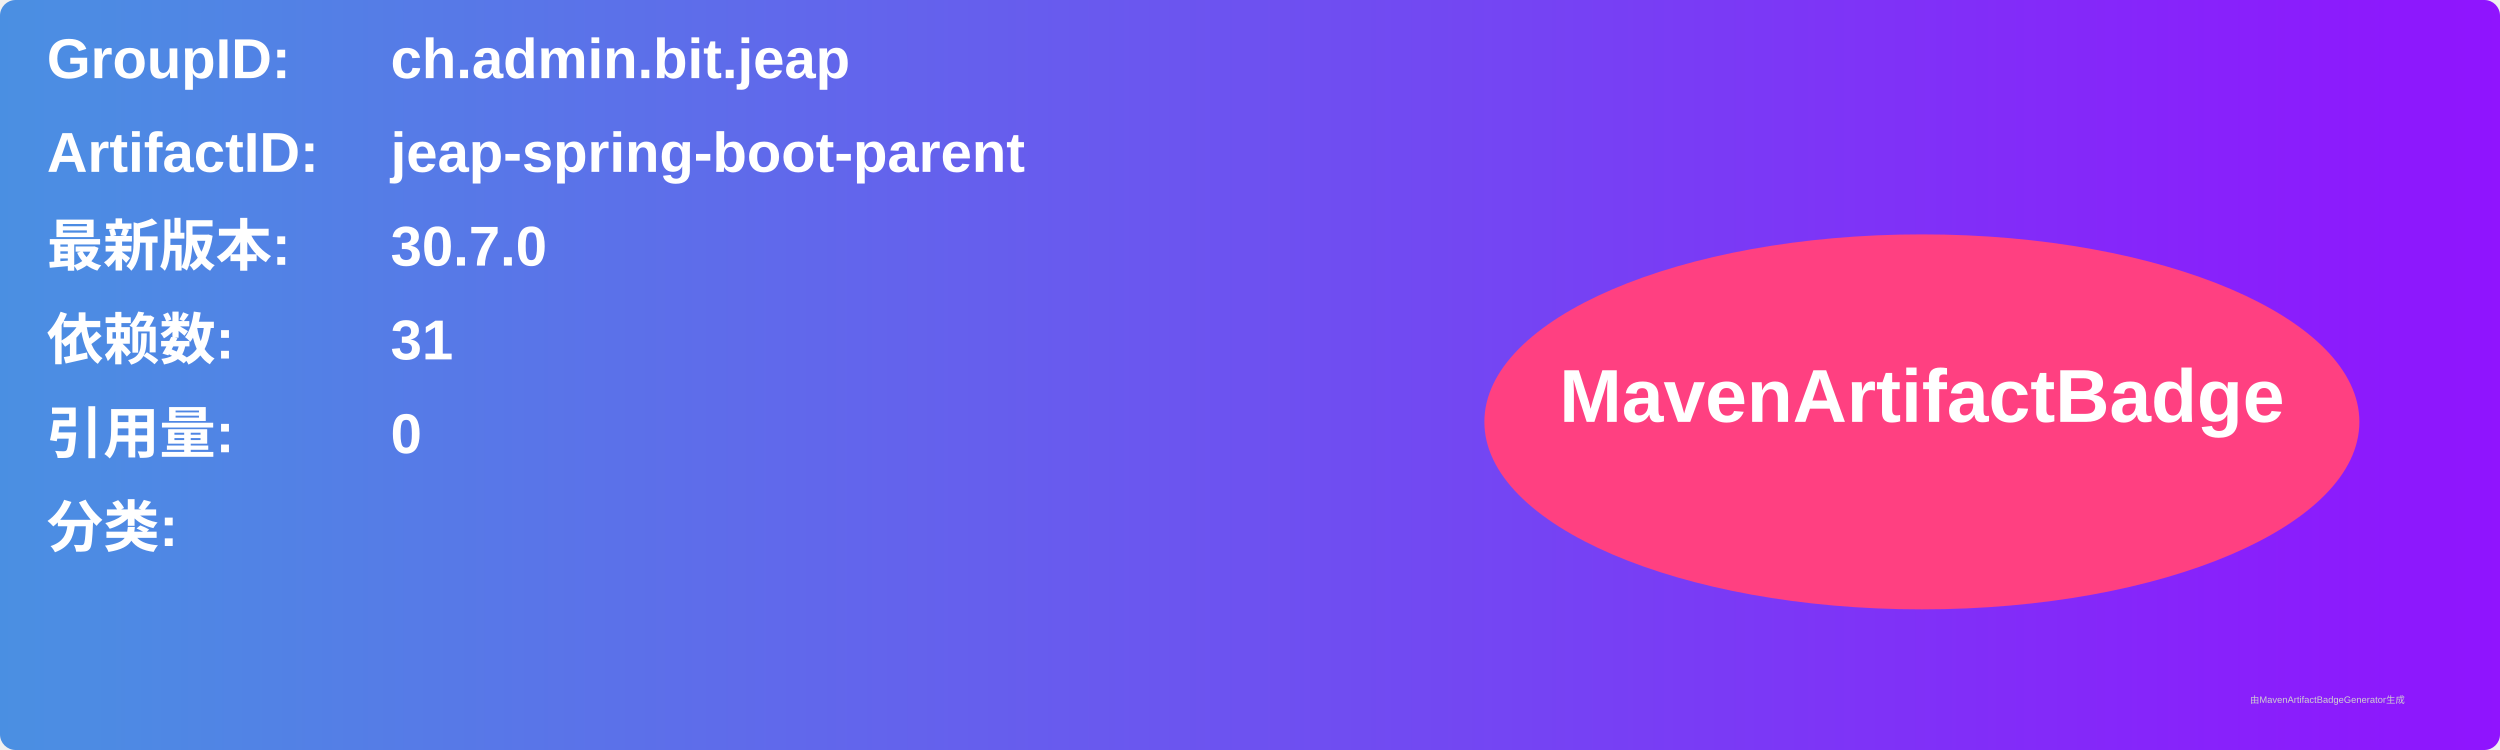
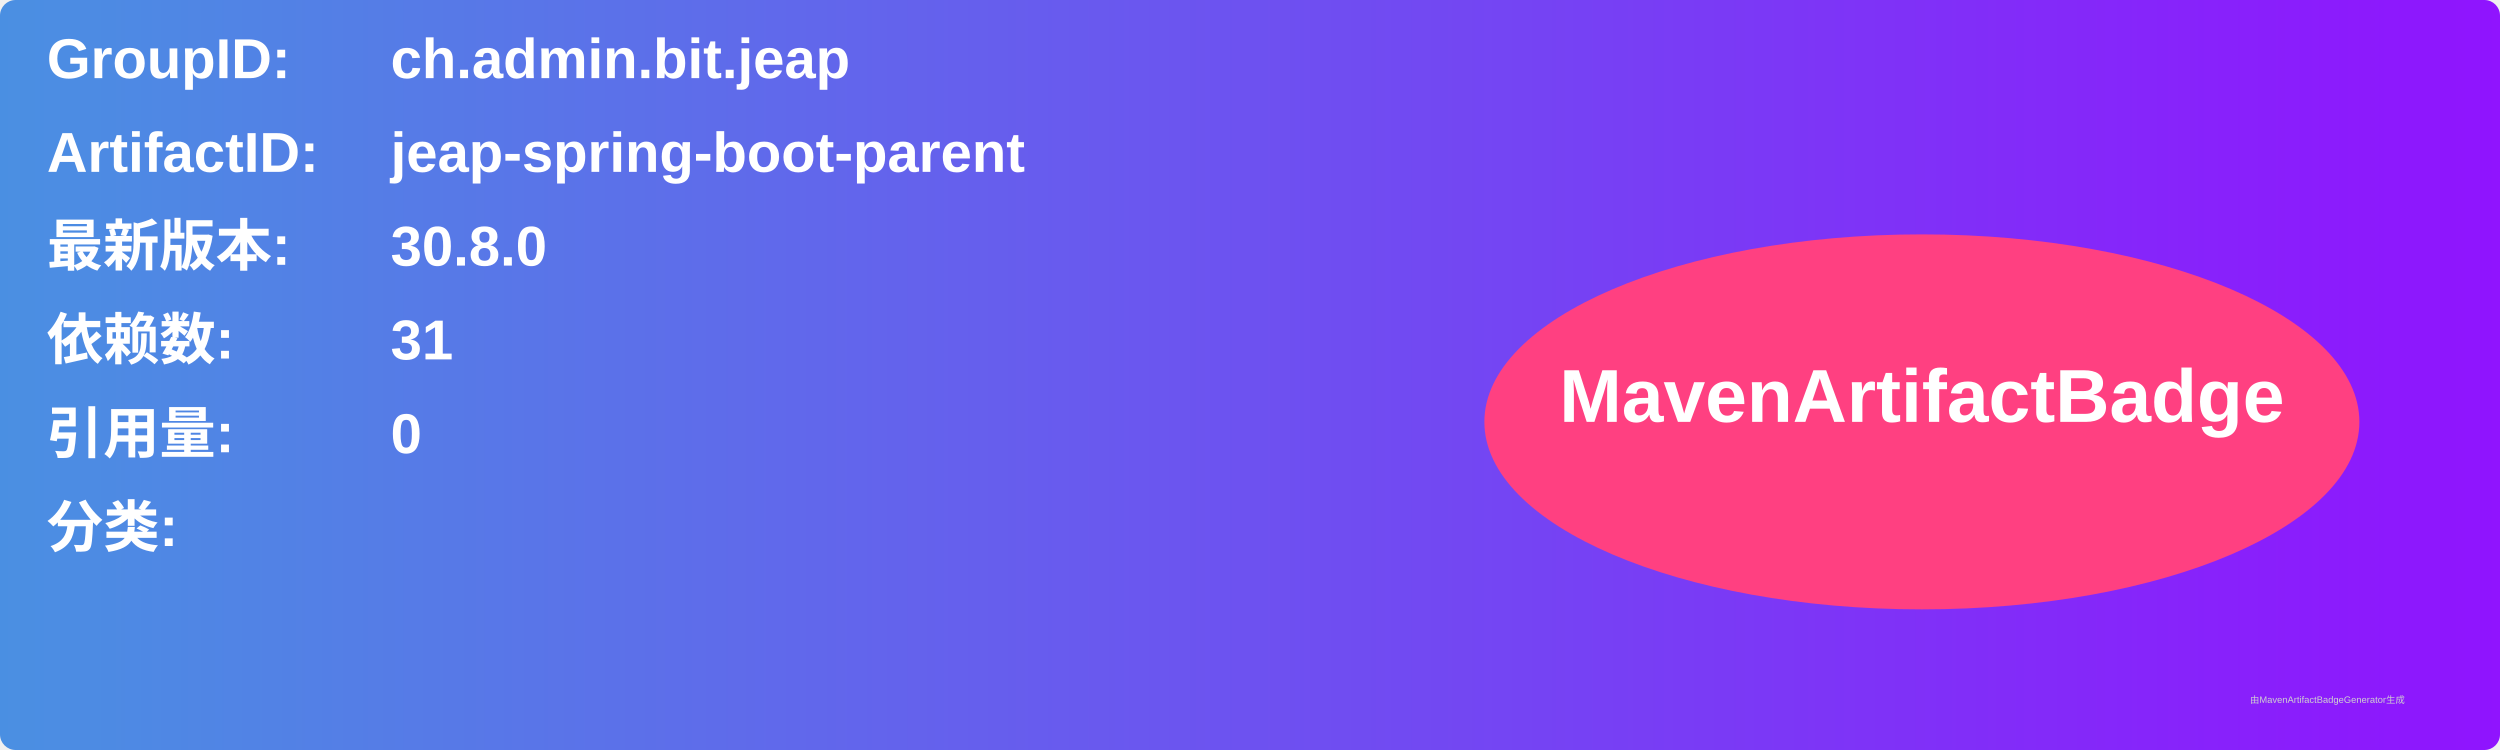
<svg xmlns="http://www.w3.org/2000/svg" width="800" height="240" viewBox="0 0 800 240">
  <linearGradient id="grad" x1="0%" y1="0%" x2="100%" y2="0%">
    <stop offset="0%" stop-color="#4a90e2" />
    <stop offset="100%" stop-color="#9013fe" />
  </linearGradient>
  <rect width="100%" height="100%" rx="5" ry="5" fill="url(#grad)" />
  <g transform="translate(15, 15)">
    <text x="0" y="10" font-family="Arial" font-size="18" fill="white" font-weight="bold" width="260">GroupID:</text>
    <text x="110" y="10" font-family="Arial" font-size="18" fill="white" font-weight="bold" width="460">ch.admin.bit.jeap</text>
    <text x="0" y="40" font-family="Arial" font-size="18" fill="white" font-weight="bold" width="260">ArtifactID:</text>
    <text x="110" y="40" font-family="Arial" font-size="18" fill="white" font-weight="bold" width="460">jeap-spring-boot-parent</text>
    <text x="0" y="70" font-family="Arial" font-size="18" fill="white" font-weight="bold">最新版本:</text>
    <text x="110" y="70" font-family="Arial" font-size="18" fill="white" font-weight="bold">
-       <tspan font-weight="bold">30.7.0</tspan>
+       <tspan font-weight="bold">30.8.0</tspan>
    </text>
    <text x="0" y="100" font-family="Arial" font-size="18" fill="white" font-weight="bold">依赖数: </text>
    <text x="110" y="100" font-family="Arial" font-size="18" fill="white">
      <tspan font-weight="bold">31</tspan>
    </text>
    <text x="0" y="130" font-family="Arial" font-size="18" fill="white" font-weight="bold">引用量: </text>
    <text x="110" y="130" font-family="Arial" font-size="18" fill="white">
      <tspan font-weight="bold">0</tspan>
    </text>
    <text x="0" y="160" font-family="Arial" font-size="18" fill="white" font-weight="bold">分类:</text>
    <text x="10" y="190" font-family="Arial" font-size="10" fill="white">
      <tspan font-weight="bold" />
    </text>
    <ellipse cx="600" cy="120" rx="140" ry="60" fill="#ff4081" />
    <text x="600" y="120" text-anchor="middle" font-family="Arial" font-size="24" fill="white" font-weight="bold">MavenArtifactBadge</text>
  </g>
  <text x="720" y="225" font-family="Arial" font-size="3" fill="#d0d0d0">由MavenArtifactBadgeGenerator生成</text>
</svg>
